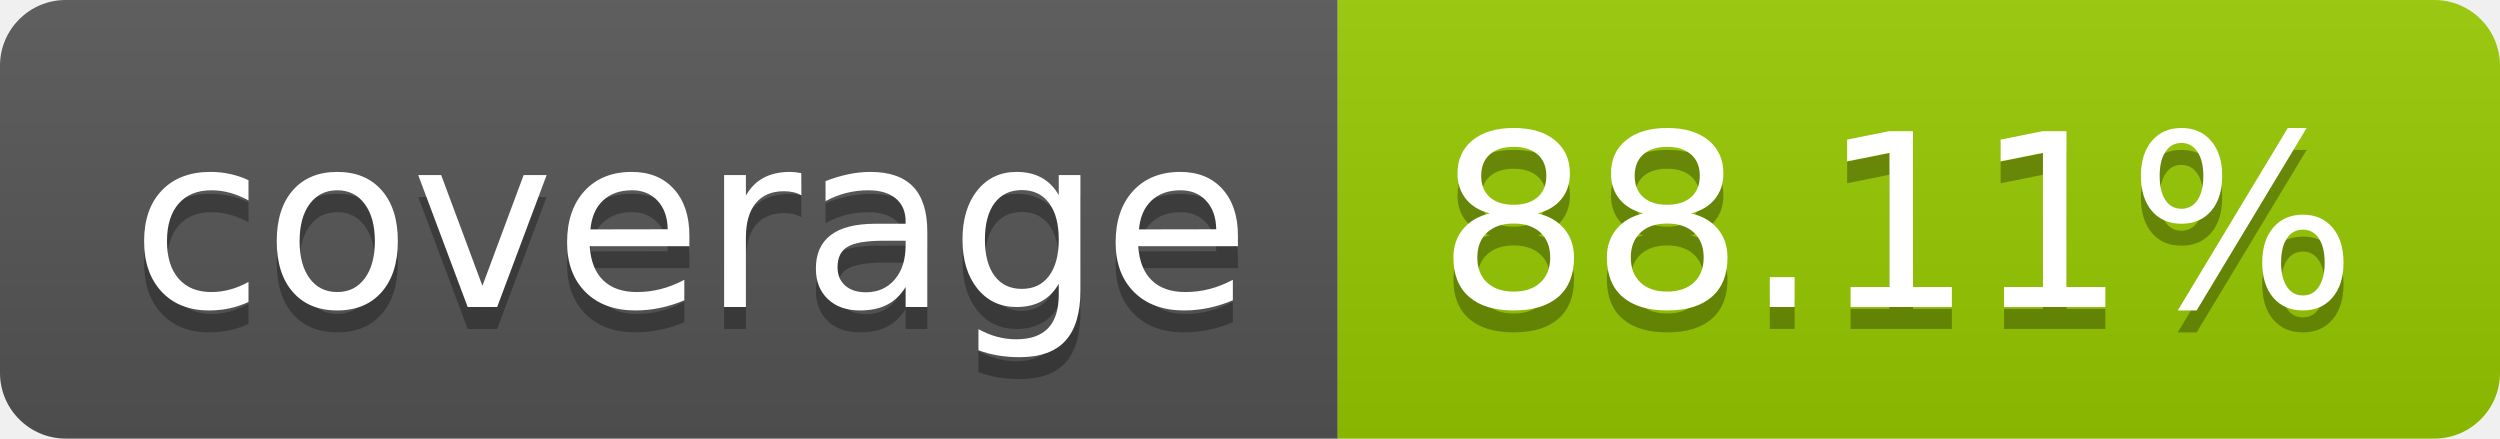
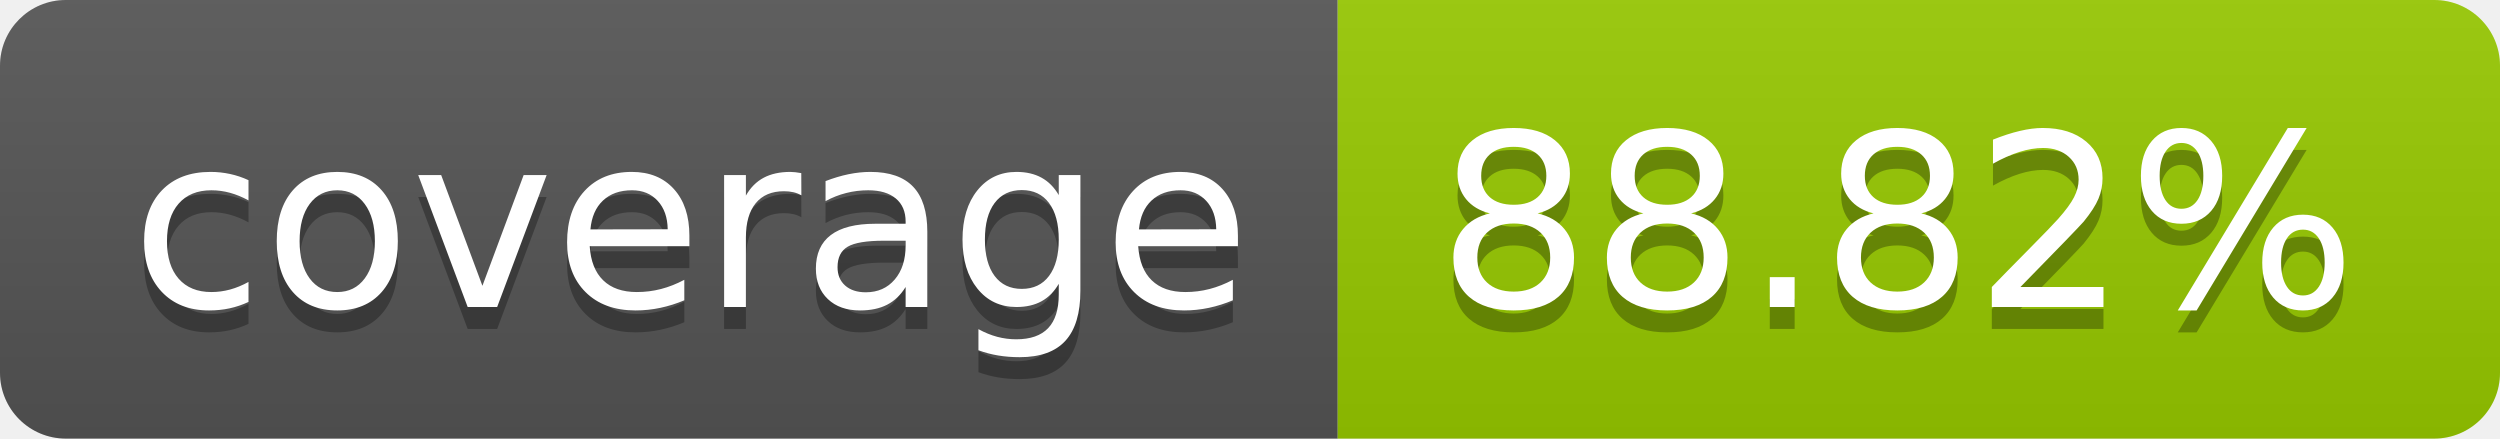
- <svg xmlns="http://www.w3.org/2000/svg" width="114" height="20" role="img" aria-label="coverage: 88.11%">
+ <svg xmlns="http://www.w3.org/2000/svg" width="114" height="20" role="img" aria-label="coverage: 88.82%">
  <linearGradient id="s" x2="0" y2="100%">
    <stop offset="0" stop-color="#bbb" stop-opacity=".1" />
    <stop offset="1" stop-opacity=".1" />
  </linearGradient>
  <clipPath id="r">
    <rect width="114" height="20" rx="3" fill="#fff" />
  </clipPath>
  <g clip-path="url(#r)">
    <rect width="61" height="20" fill="#555" />
    <rect x="61" width="53" height="20" fill="#97ca00" />
    <rect width="114" height="20" fill="url(#s)" />
  </g>
  <g fill="#fff" text-anchor="middle" font-family="Verdana,Geneva,DejaVu Sans,sans-serif" text-rendering="geometricPrecision" font-size="110">
    <text aria-hidden="true" x="315" y="150" fill="#010101" fill-opacity=".3" transform="scale(.1)" textLength="510">coverage</text>
    <text x="315" y="140" transform="scale(.1)" fill="#fff" textLength="510">coverage</text>
-     <text aria-hidden="true" x="865" y="150" fill="#010101" fill-opacity=".3" transform="scale(.1)" textLength="430">88.11%</text>
-     <text x="865" y="140" transform="scale(.1)" fill="#fff" textLength="430">88.11%</text>
+     <text aria-hidden="true" x="865" y="150" fill="#010101" fill-opacity=".3" transform="scale(.1)" textLength="430">88.82%</text>
+     <text x="865" y="140" transform="scale(.1)" fill="#fff" textLength="430">88.82%</text>
  </g>
</svg>
